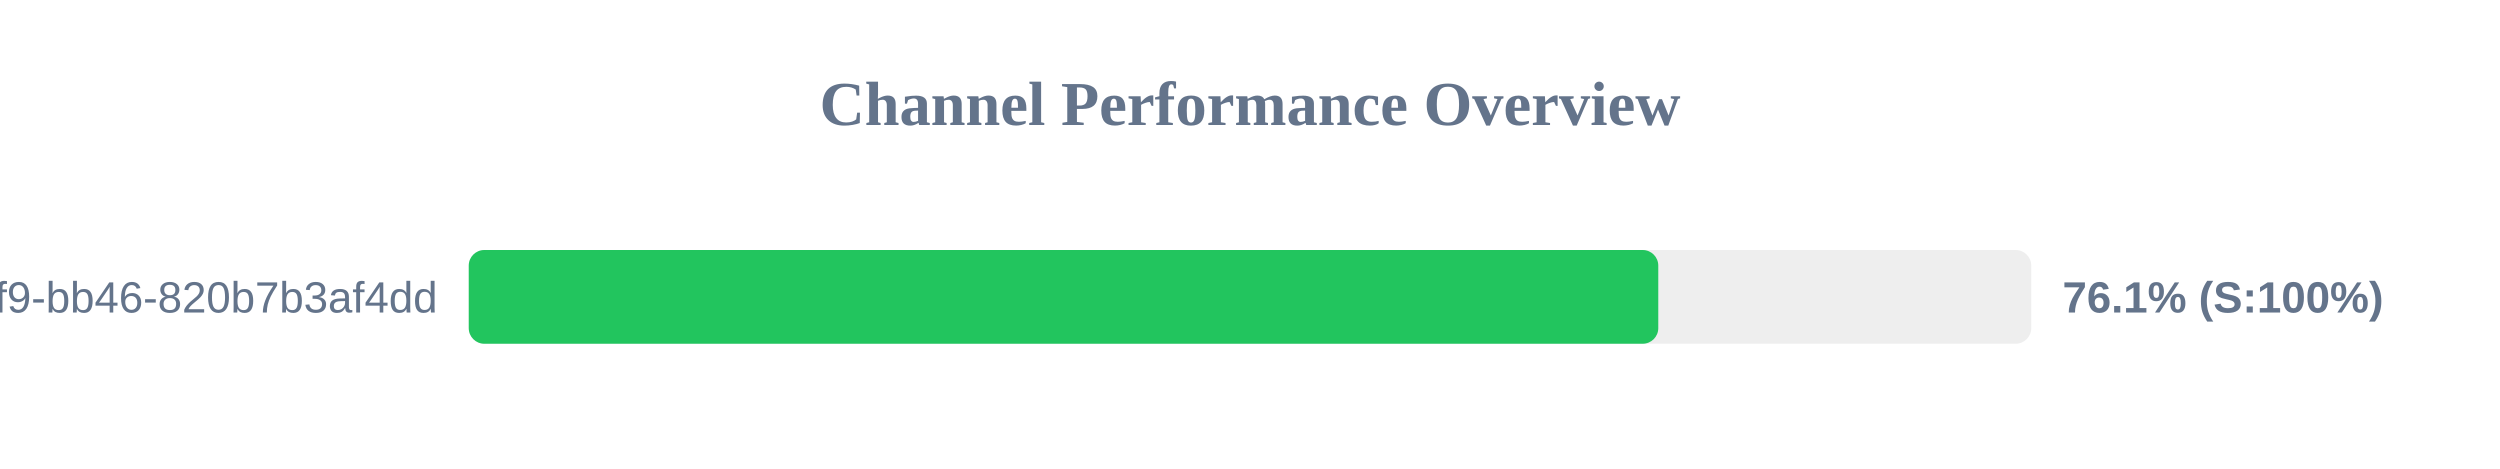
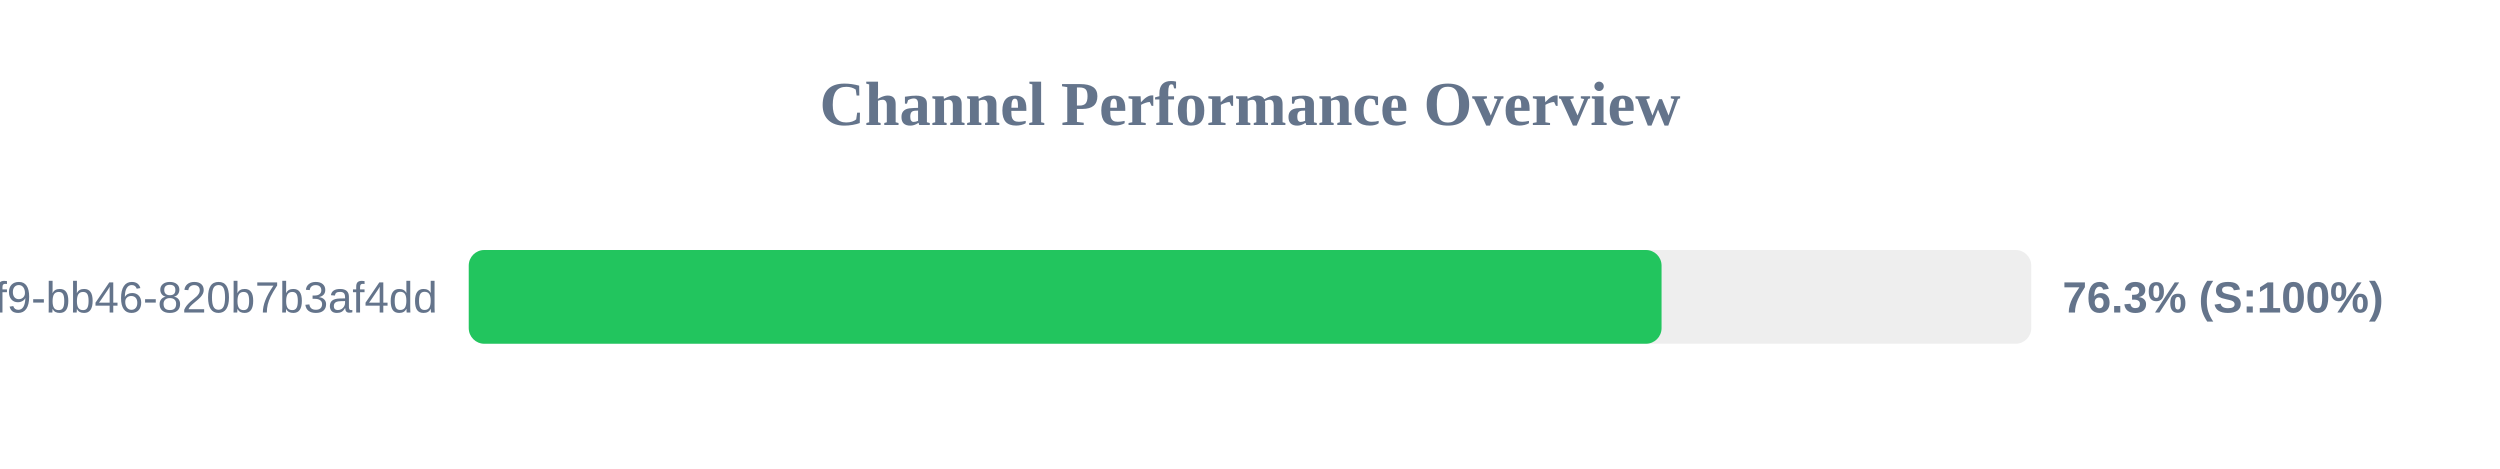
<svg xmlns="http://www.w3.org/2000/svg" width="800" height="150" version="1.1">
  <style>
        .row { font: 14px Arial; fill: #64748b; }
        .score { font: bold 14px Arial; fill: #64748b; }
    </style>
  <text x="400" y="40" text-anchor="middle" font-size="20px" font-weight="bold" fill="#64748b">Channel Performance Overview</text>
  <rect x="150" y="80" width="500" height="30" fill="#eee" rx="5" />
-   <rect x="150" y="80" width="380.65" height="30" fill="#22c55e" rx="5" />
+   <rect x="150" y="80" width="381.7" height="30" fill="#22c55e" rx="5" />
  <text x="140" y="100" text-anchor="end" class="row">?uuid=80b2ac81-ba69-41f9-bb46-820b7b3af4dd</text>
-   <text x="660" y="100" text-anchor="start" class="score">76.1% (S:100%)</text>
+   <text x="660" y="100" text-anchor="start" class="score">76.3% (S:100%)</text>
</svg>
